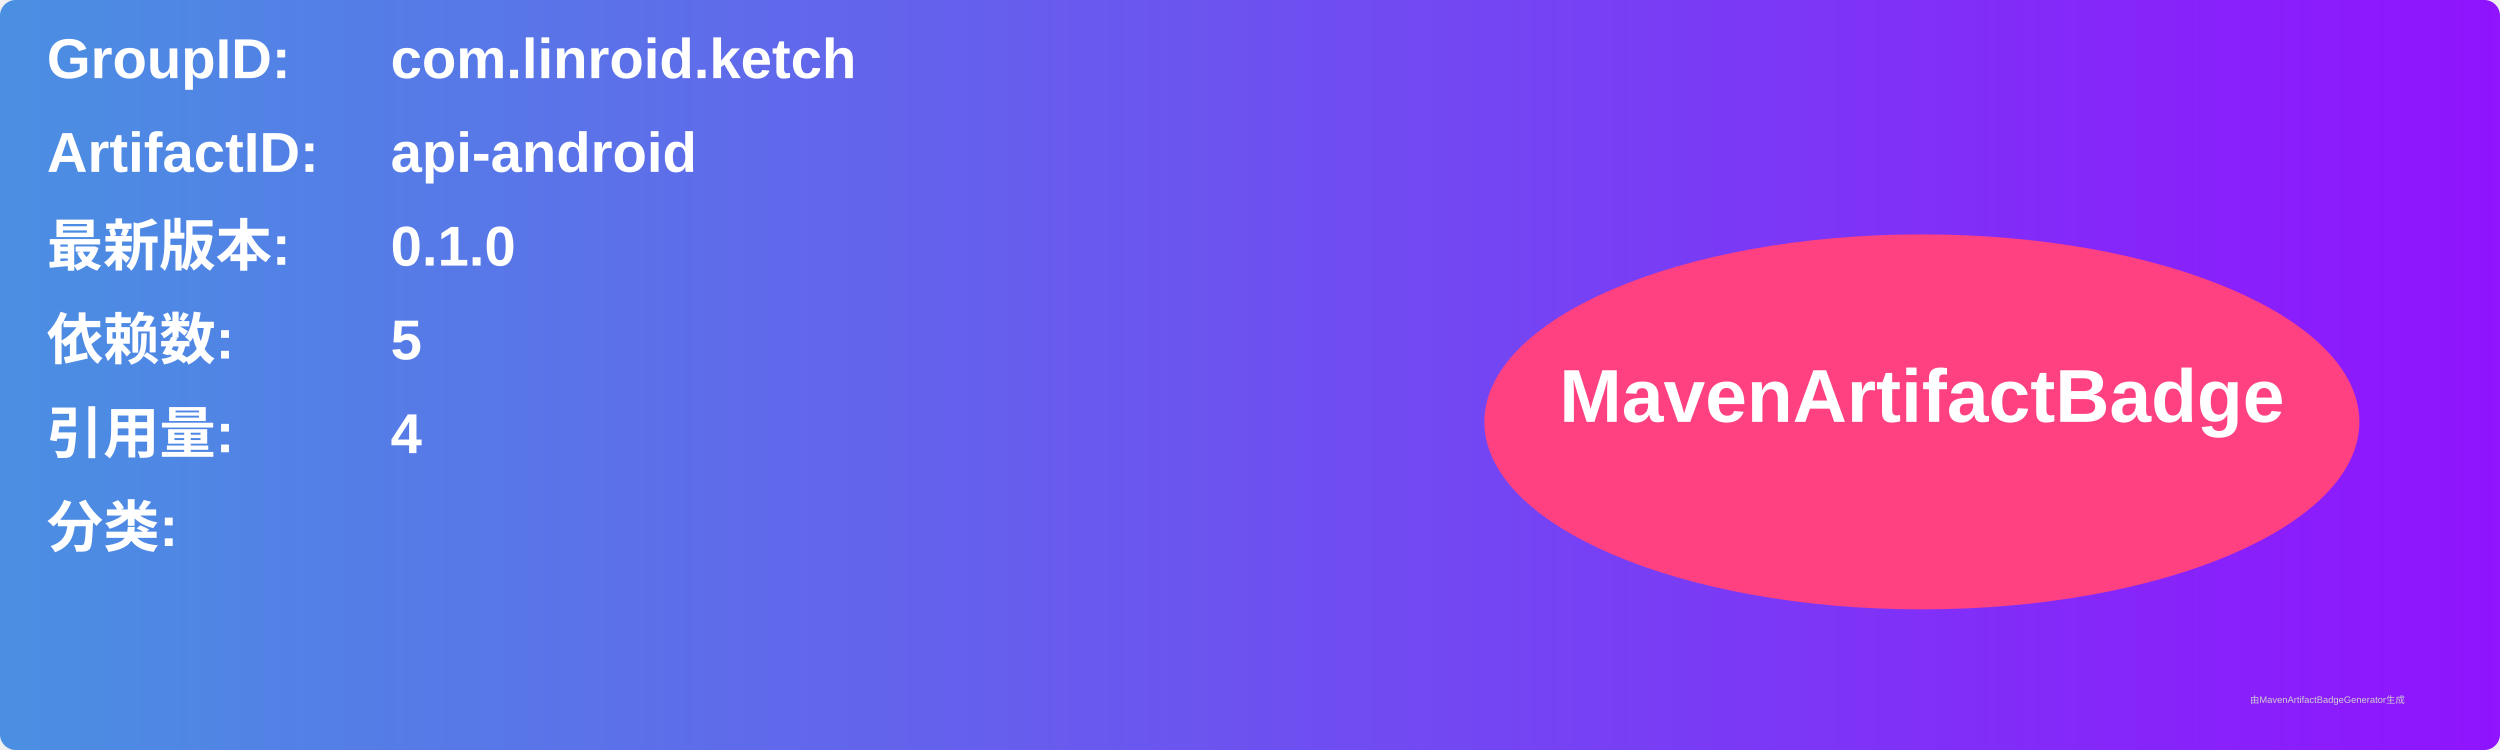
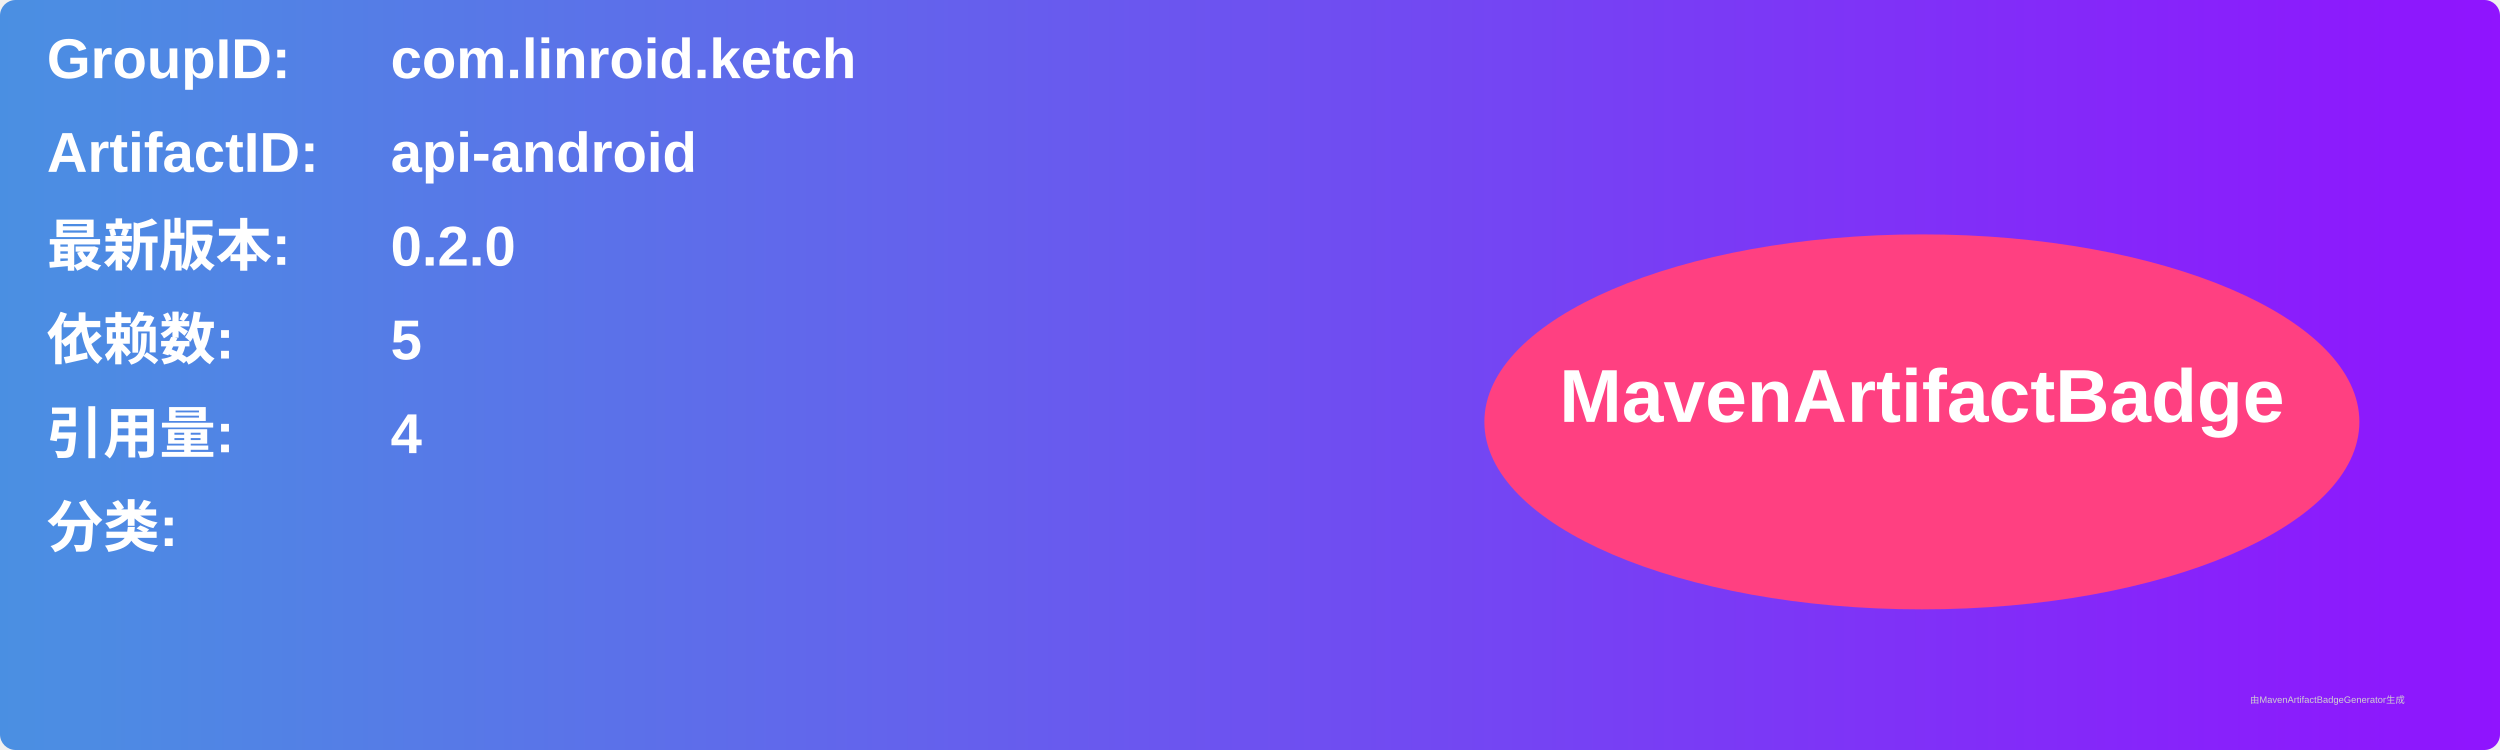
<svg xmlns="http://www.w3.org/2000/svg" width="800" height="240" viewBox="0 0 800 240">
  <linearGradient id="grad" x1="0%" y1="0%" x2="100%" y2="0%">
    <stop offset="0%" stop-color="#4a90e2" />
    <stop offset="100%" stop-color="#9013fe" />
  </linearGradient>
  <rect width="100%" height="100%" rx="5" ry="5" fill="url(#grad)" />
  <g transform="translate(15, 15)">
    <text x="0" y="10" font-family="Arial" font-size="18" fill="white" font-weight="bold" width="260">GroupID:</text>
    <text x="110" y="10" font-family="Arial" font-size="18" fill="white" font-weight="bold" width="460">com.linroid.ketch</text>
    <text x="0" y="40" font-family="Arial" font-size="18" fill="white" font-weight="bold" width="260">ArtifactID:</text>
    <text x="110" y="40" font-family="Arial" font-size="18" fill="white" font-weight="bold" width="460">api-android</text>
    <text x="0" y="70" font-family="Arial" font-size="18" fill="white" font-weight="bold">最新版本:</text>
    <text x="110" y="70" font-family="Arial" font-size="18" fill="white" font-weight="bold">
-       <tspan font-weight="bold">0.1.0</tspan>
+       <tspan font-weight="bold">0.2.0</tspan>
    </text>
    <text x="0" y="100" font-family="Arial" font-size="18" fill="white" font-weight="bold">依赖数: </text>
    <text x="110" y="100" font-family="Arial" font-size="18" fill="white">
      <tspan font-weight="bold">5</tspan>
    </text>
    <text x="0" y="130" font-family="Arial" font-size="18" fill="white" font-weight="bold">引用量: </text>
    <text x="110" y="130" font-family="Arial" font-size="18" fill="white">
      <tspan font-weight="bold">4</tspan>
    </text>
    <text x="0" y="160" font-family="Arial" font-size="18" fill="white" font-weight="bold">分类:</text>
    <text x="10" y="190" font-family="Arial" font-size="10" fill="white">
      <tspan font-weight="bold" />
    </text>
    <ellipse cx="600" cy="120" rx="140" ry="60" fill="#ff4081" />
    <text x="600" y="120" text-anchor="middle" font-family="Arial" font-size="24" fill="white" font-weight="bold">MavenArtifactBadge</text>
  </g>
  <text x="720" y="225" font-family="Arial" font-size="3" fill="#d0d0d0">由MavenArtifactBadgeGenerator生成</text>
</svg>
